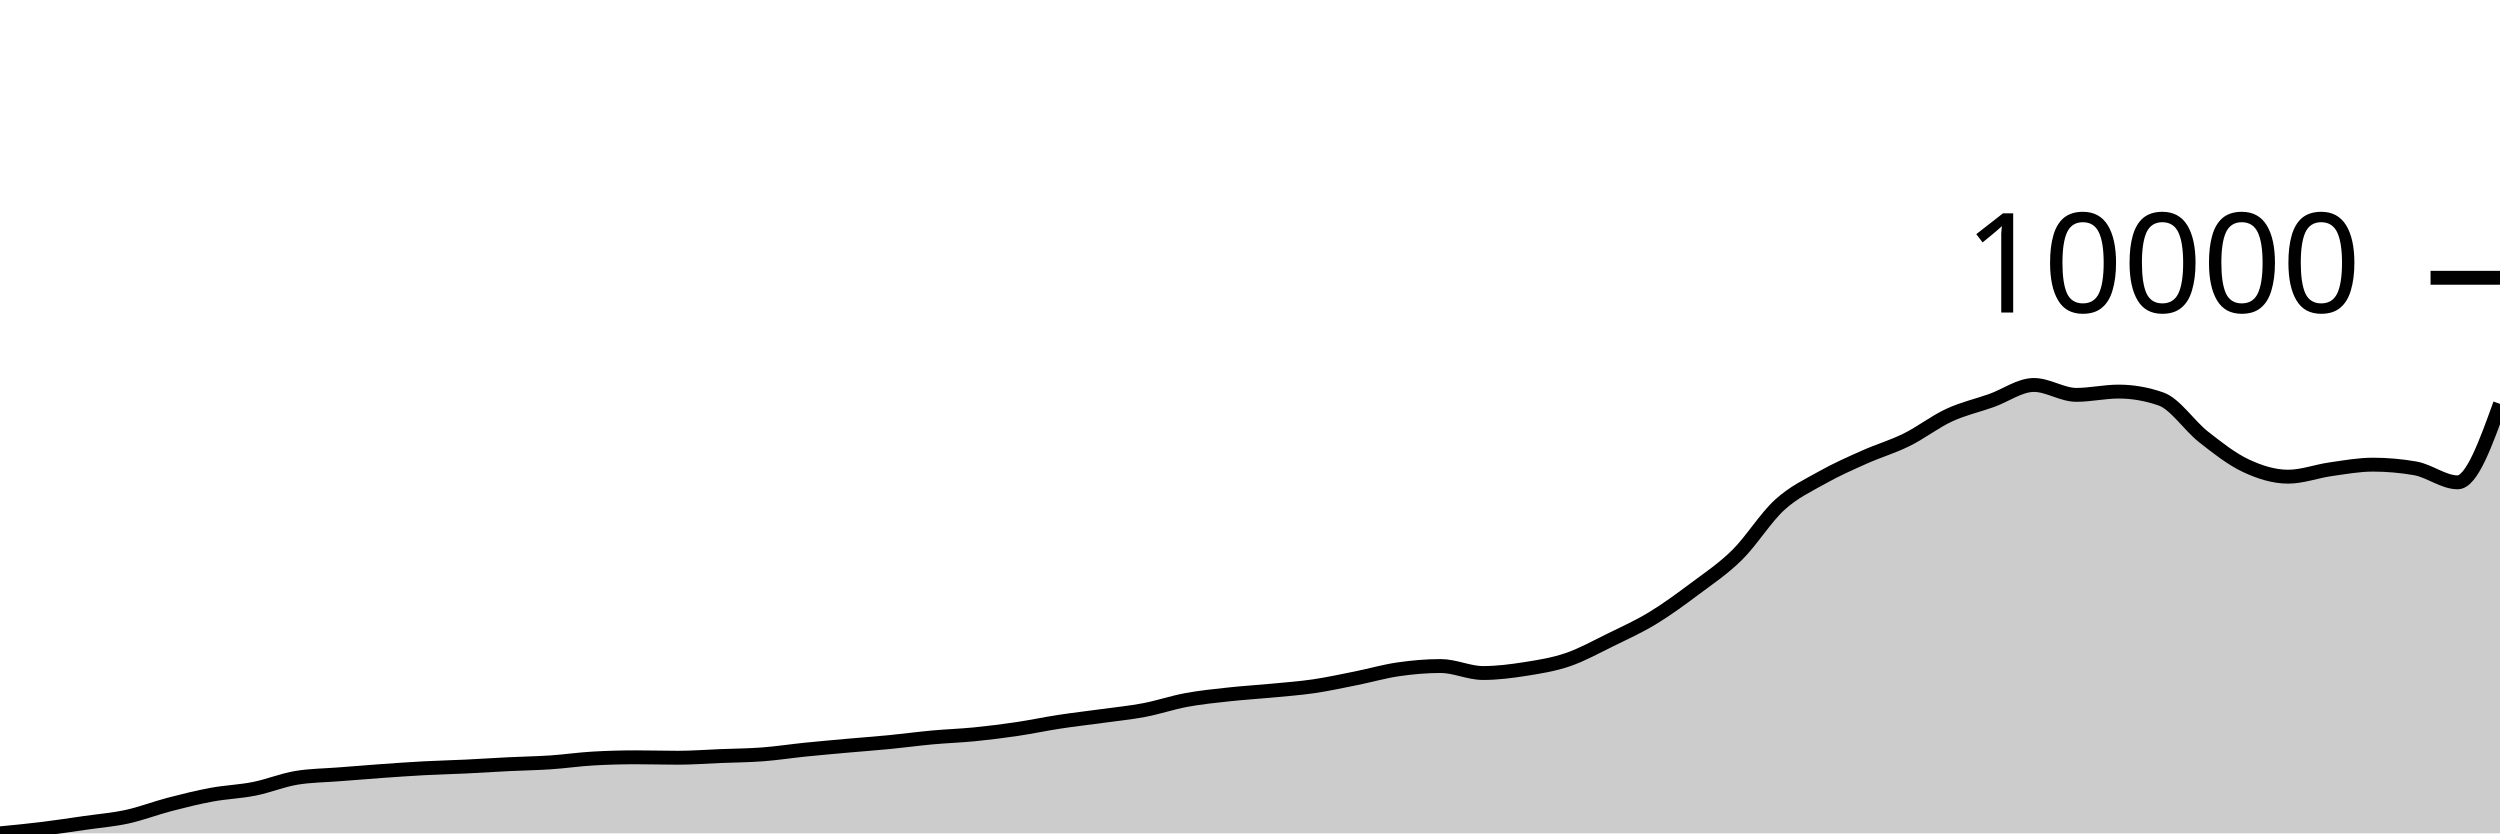
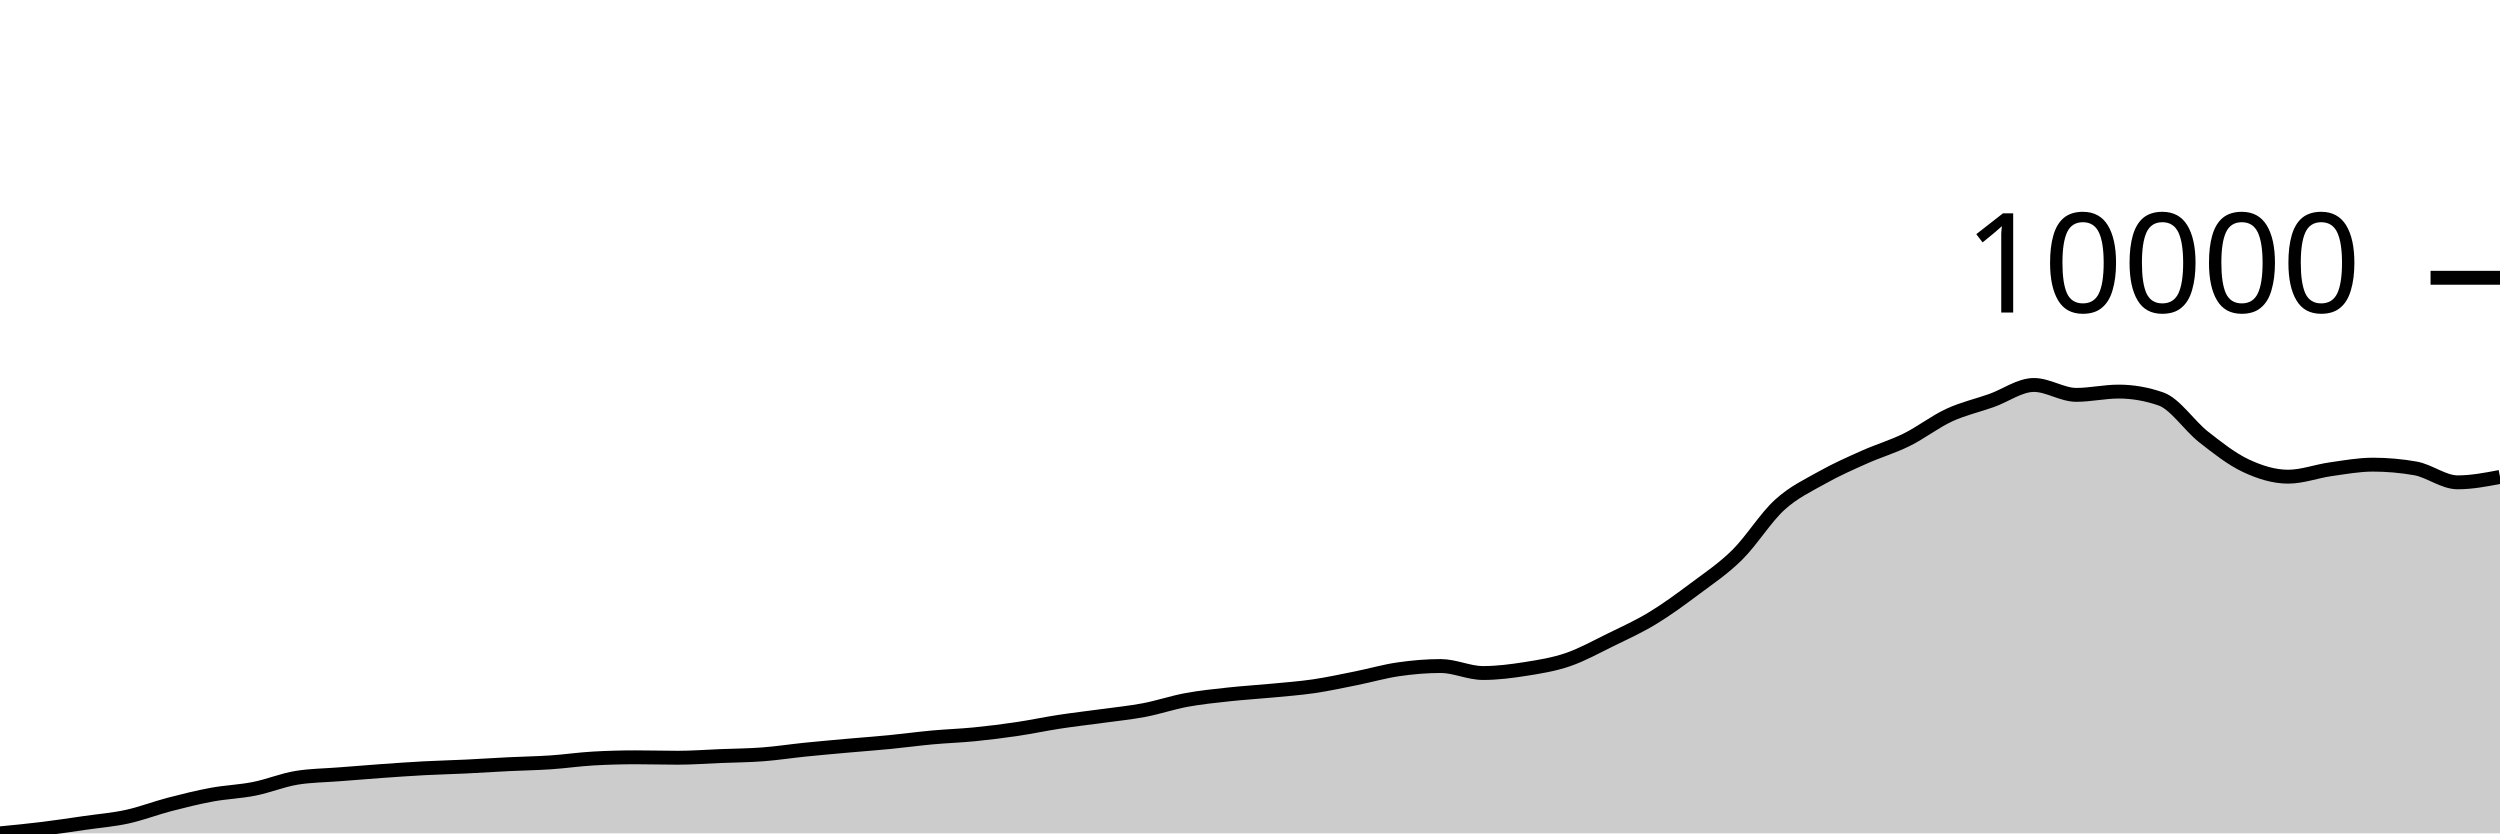
<svg xmlns="http://www.w3.org/2000/svg" viewBox="0 0 180 60">
  <g transform="translate(0,20)">
-     <path class="area" fill="rgba(0, 0, 0, 0.2)" d="M0,40C1.017,39.902,2.034,39.803,3.051,39.678C4.068,39.554,5.085,39.397,6.102,39.251C7.119,39.105,8.136,39.024,9.153,38.803C10.169,38.581,11.186,38.185,12.203,37.92C13.22,37.655,14.237,37.403,15.254,37.215C16.271,37.028,17.288,36.997,18.305,36.794C19.322,36.592,20.339,36.167,21.356,36.001C22.373,35.834,23.39,35.832,24.407,35.751C25.424,35.67,26.441,35.587,27.458,35.515C28.475,35.442,29.492,35.371,30.508,35.316C31.525,35.262,32.542,35.239,33.559,35.19C34.576,35.141,35.593,35.072,36.61,35.022C37.627,34.972,38.644,34.957,39.661,34.889C40.678,34.82,41.695,34.669,42.712,34.612C43.729,34.555,44.746,34.526,45.763,34.526C46.78,34.526,47.797,34.557,48.814,34.557C49.831,34.557,50.847,34.478,51.864,34.437C52.881,34.397,53.898,34.391,54.915,34.314C55.932,34.237,56.949,34.079,57.966,33.975C58.983,33.872,60,33.783,61.017,33.691C62.034,33.6,63.051,33.527,64.068,33.428C65.085,33.329,66.102,33.189,67.119,33.096C68.136,33.003,69.153,32.971,70.169,32.87C71.186,32.769,72.203,32.641,73.22,32.491C74.237,32.34,75.254,32.123,76.271,31.967C77.288,31.811,78.305,31.697,79.322,31.557C80.339,31.416,81.356,31.319,82.373,31.126C83.39,30.932,84.407,30.585,85.424,30.397C86.441,30.209,87.458,30.108,88.475,29.997C89.492,29.885,90.508,29.827,91.525,29.73C92.542,29.632,93.559,29.56,94.576,29.412C95.593,29.263,96.61,29.04,97.627,28.837C98.644,28.633,99.661,28.337,100.678,28.19C101.695,28.043,102.712,27.954,103.729,27.954C104.746,27.954,105.763,28.457,106.78,28.457C107.797,28.457,108.814,28.326,109.831,28.166C110.847,28.006,111.864,27.843,112.881,27.496C113.898,27.148,114.915,26.581,115.932,26.083C116.949,25.585,117.966,25.125,118.983,24.509C120,23.893,121.017,23.145,122.034,22.385C123.051,21.624,124.068,20.951,125.085,19.945C126.102,18.939,127.119,17.276,128.136,16.35C129.153,15.423,130.169,14.959,131.186,14.386C132.203,13.813,133.22,13.366,134.237,12.911C135.254,12.457,136.271,12.163,137.288,11.659C138.305,11.156,139.322,10.361,140.339,9.891C141.356,9.42,142.373,9.199,143.39,8.837C144.407,8.475,145.424,7.718,146.441,7.718C147.458,7.718,148.475,8.43,149.492,8.43C150.508,8.43,151.525,8.194,152.542,8.194C153.559,8.194,154.576,8.372,155.593,8.727C156.61,9.083,157.627,10.647,158.644,11.447C159.661,12.247,160.678,13.048,161.695,13.527C162.712,14.006,163.729,14.321,164.746,14.321C165.763,14.321,166.78,13.931,167.797,13.787C168.814,13.643,169.831,13.455,170.847,13.455C171.864,13.455,172.881,13.544,173.898,13.722C174.915,13.9,175.932,14.728,176.949,14.728C177.966,14.728,178.983,11.904,180,9.08L180,40C178.983,40,177.966,40,176.949,40C175.932,40,174.915,40,173.898,40C172.881,40,171.864,40,170.847,40C169.831,40,168.814,40,167.797,40C166.78,40,165.763,40,164.746,40C163.729,40,162.712,40,161.695,40C160.678,40,159.661,40,158.644,40C157.627,40,156.61,40,155.593,40C154.576,40,153.559,40,152.542,40C151.525,40,150.508,40,149.492,40C148.475,40,147.458,40,146.441,40C145.424,40,144.407,40,143.39,40C142.373,40,141.356,40,140.339,40C139.322,40,138.305,40,137.288,40C136.271,40,135.254,40,134.237,40C133.22,40,132.203,40,131.186,40C130.169,40,129.153,40,128.136,40C127.119,40,126.102,40,125.085,40C124.068,40,123.051,40,122.034,40C121.017,40,120,40,118.983,40C117.966,40,116.949,40,115.932,40C114.915,40,113.898,40,112.881,40C111.864,40,110.847,40,109.831,40C108.814,40,107.797,40,106.78,40C105.763,40,104.746,40,103.729,40C102.712,40,101.695,40,100.678,40C99.661,40,98.644,40,97.627,40C96.61,40,95.593,40,94.576,40C93.559,40,92.542,40,91.525,40C90.508,40,89.492,40,88.475,40C87.458,40,86.441,40,85.424,40C84.407,40,83.39,40,82.373,40C81.356,40,80.339,40,79.322,40C78.305,40,77.288,40,76.271,40C75.254,40,74.237,40,73.22,40C72.203,40,71.186,40,70.169,40C69.153,40,68.136,40,67.119,40C66.102,40,65.085,40,64.068,40C63.051,40,62.034,40,61.017,40C60,40,58.983,40,57.966,40C56.949,40,55.932,40,54.915,40C53.898,40,52.881,40,51.864,40C50.847,40,49.831,40,48.814,40C47.797,40,46.78,40,45.763,40C44.746,40,43.729,40,42.712,40C41.695,40,40.678,40,39.661,40C38.644,40,37.627,40,36.61,40C35.593,40,34.576,40,33.559,40C32.542,40,31.525,40,30.508,40C29.492,40,28.475,40,27.458,40C26.441,40,25.424,40,24.407,40C23.39,40,22.373,40,21.356,40C20.339,40,19.322,40,18.305,40C17.288,40,16.271,40,15.254,40C14.237,40,13.22,40,12.203,40C11.186,40,10.169,40,9.153,40C8.136,40,7.119,40,6.102,40C5.085,40,4.068,40,3.051,40C2.034,40,1.017,40,0,40Z" />
-     <path class="line" stroke="black" fill="none" d="M0,40C1.017,39.902,2.034,39.803,3.051,39.678C4.068,39.554,5.085,39.397,6.102,39.251C7.119,39.105,8.136,39.024,9.153,38.803C10.169,38.581,11.186,38.185,12.203,37.92C13.22,37.655,14.237,37.403,15.254,37.215C16.271,37.028,17.288,36.997,18.305,36.794C19.322,36.592,20.339,36.167,21.356,36.001C22.373,35.834,23.39,35.832,24.407,35.751C25.424,35.67,26.441,35.587,27.458,35.515C28.475,35.442,29.492,35.371,30.508,35.316C31.525,35.262,32.542,35.239,33.559,35.19C34.576,35.141,35.593,35.072,36.61,35.022C37.627,34.972,38.644,34.957,39.661,34.889C40.678,34.82,41.695,34.669,42.712,34.612C43.729,34.555,44.746,34.526,45.763,34.526C46.78,34.526,47.797,34.557,48.814,34.557C49.831,34.557,50.847,34.478,51.864,34.437C52.881,34.397,53.898,34.391,54.915,34.314C55.932,34.237,56.949,34.079,57.966,33.975C58.983,33.872,60,33.783,61.017,33.691C62.034,33.6,63.051,33.527,64.068,33.428C65.085,33.329,66.102,33.189,67.119,33.096C68.136,33.003,69.153,32.971,70.169,32.87C71.186,32.769,72.203,32.641,73.22,32.491C74.237,32.34,75.254,32.123,76.271,31.967C77.288,31.811,78.305,31.697,79.322,31.557C80.339,31.416,81.356,31.319,82.373,31.126C83.39,30.932,84.407,30.585,85.424,30.397C86.441,30.209,87.458,30.108,88.475,29.997C89.492,29.885,90.508,29.827,91.525,29.73C92.542,29.632,93.559,29.56,94.576,29.412C95.593,29.263,96.61,29.04,97.627,28.837C98.644,28.633,99.661,28.337,100.678,28.19C101.695,28.043,102.712,27.954,103.729,27.954C104.746,27.954,105.763,28.457,106.78,28.457C107.797,28.457,108.814,28.326,109.831,28.166C110.847,28.006,111.864,27.843,112.881,27.496C113.898,27.148,114.915,26.581,115.932,26.083C116.949,25.585,117.966,25.125,118.983,24.509C120,23.893,121.017,23.145,122.034,22.385C123.051,21.624,124.068,20.951,125.085,19.945C126.102,18.939,127.119,17.276,128.136,16.35C129.153,15.423,130.169,14.959,131.186,14.386C132.203,13.813,133.22,13.366,134.237,12.911C135.254,12.457,136.271,12.163,137.288,11.659C138.305,11.156,139.322,10.361,140.339,9.891C141.356,9.42,142.373,9.199,143.39,8.837C144.407,8.475,145.424,7.718,146.441,7.718C147.458,7.718,148.475,8.43,149.492,8.43C150.508,8.43,151.525,8.194,152.542,8.194C153.559,8.194,154.576,8.372,155.593,8.727C156.61,9.083,157.627,10.647,158.644,11.447C159.661,12.247,160.678,13.048,161.695,13.527C162.712,14.006,163.729,14.321,164.746,14.321C165.763,14.321,166.78,13.931,167.797,13.787C168.814,13.643,169.831,13.455,170.847,13.455C171.864,13.455,172.881,13.544,173.898,13.722C174.915,13.9,175.932,14.728,176.949,14.728C177.966,14.728,178.983,11.904,180,9.08" />
+     <path class="area" fill="rgba(0, 0, 0, 0.2)" d="M0,40C1.017,39.902,2.034,39.803,3.051,39.678C4.068,39.554,5.085,39.397,6.102,39.251C7.119,39.105,8.136,39.024,9.153,38.803C10.169,38.581,11.186,38.185,12.203,37.92C13.22,37.655,14.237,37.403,15.254,37.215C16.271,37.028,17.288,36.997,18.305,36.794C19.322,36.592,20.339,36.167,21.356,36.001C22.373,35.834,23.39,35.832,24.407,35.751C25.424,35.67,26.441,35.587,27.458,35.515C28.475,35.442,29.492,35.371,30.508,35.316C31.525,35.262,32.542,35.239,33.559,35.19C34.576,35.141,35.593,35.072,36.61,35.022C37.627,34.972,38.644,34.957,39.661,34.889C40.678,34.82,41.695,34.669,42.712,34.612C43.729,34.555,44.746,34.526,45.763,34.526C46.78,34.526,47.797,34.557,48.814,34.557C49.831,34.557,50.847,34.478,51.864,34.437C52.881,34.397,53.898,34.391,54.915,34.314C55.932,34.237,56.949,34.079,57.966,33.975C58.983,33.872,60,33.783,61.017,33.691C62.034,33.6,63.051,33.527,64.068,33.428C65.085,33.329,66.102,33.189,67.119,33.096C68.136,33.003,69.153,32.971,70.169,32.87C71.186,32.769,72.203,32.641,73.22,32.491C74.237,32.34,75.254,32.123,76.271,31.967C77.288,31.811,78.305,31.697,79.322,31.557C80.339,31.416,81.356,31.319,82.373,31.126C83.39,30.932,84.407,30.585,85.424,30.397C86.441,30.209,87.458,30.108,88.475,29.997C89.492,29.885,90.508,29.827,91.525,29.73C92.542,29.632,93.559,29.56,94.576,29.412C95.593,29.263,96.61,29.04,97.627,28.837C98.644,28.633,99.661,28.337,100.678,28.19C101.695,28.043,102.712,27.954,103.729,27.954C104.746,27.954,105.763,28.457,106.78,28.457C107.797,28.457,108.814,28.326,109.831,28.166C110.847,28.006,111.864,27.843,112.881,27.496C113.898,27.148,114.915,26.581,115.932,26.083C116.949,25.585,117.966,25.125,118.983,24.509C120,23.893,121.017,23.145,122.034,22.385C123.051,21.624,124.068,20.951,125.085,19.945C126.102,18.939,127.119,17.276,128.136,16.35C129.153,15.423,130.169,14.959,131.186,14.386C132.203,13.813,133.22,13.366,134.237,12.911C135.254,12.457,136.271,12.163,137.288,11.659C138.305,11.156,139.322,10.361,140.339,9.891C141.356,9.42,142.373,9.199,143.39,8.837C144.407,8.475,145.424,7.718,146.441,7.718C147.458,7.718,148.475,8.43,149.492,8.43C150.508,8.43,151.525,8.194,152.542,8.194C153.559,8.194,154.576,8.372,155.593,8.727C156.61,9.083,157.627,10.647,158.644,11.447C159.661,12.247,160.678,13.048,161.695,13.527C162.712,14.006,163.729,14.321,164.746,14.321C165.763,14.321,166.78,13.931,167.797,13.787C168.814,13.643,169.831,13.455,170.847,13.455C171.864,13.455,172.881,13.544,173.898,13.722C174.915,13.9,175.932,14.728,176.949,14.728C177.966,14.728,178.983,14.533,180,14.338L180,40C178.983,40,177.966,40,176.949,40C175.932,40,174.915,40,173.898,40C172.881,40,171.864,40,170.847,40C169.831,40,168.814,40,167.797,40C166.78,40,165.763,40,164.746,40C163.729,40,162.712,40,161.695,40C160.678,40,159.661,40,158.644,40C157.627,40,156.61,40,155.593,40C154.576,40,153.559,40,152.542,40C151.525,40,150.508,40,149.492,40C148.475,40,147.458,40,146.441,40C145.424,40,144.407,40,143.39,40C142.373,40,141.356,40,140.339,40C139.322,40,138.305,40,137.288,40C136.271,40,135.254,40,134.237,40C133.22,40,132.203,40,131.186,40C130.169,40,129.153,40,128.136,40C127.119,40,126.102,40,125.085,40C124.068,40,123.051,40,122.034,40C121.017,40,120,40,118.983,40C117.966,40,116.949,40,115.932,40C114.915,40,113.898,40,112.881,40C111.864,40,110.847,40,109.831,40C108.814,40,107.797,40,106.78,40C105.763,40,104.746,40,103.729,40C102.712,40,101.695,40,100.678,40C99.661,40,98.644,40,97.627,40C96.61,40,95.593,40,94.576,40C93.559,40,92.542,40,91.525,40C90.508,40,89.492,40,88.475,40C87.458,40,86.441,40,85.424,40C84.407,40,83.39,40,82.373,40C81.356,40,80.339,40,79.322,40C78.305,40,77.288,40,76.271,40C75.254,40,74.237,40,73.22,40C72.203,40,71.186,40,70.169,40C69.153,40,68.136,40,67.119,40C66.102,40,65.085,40,64.068,40C63.051,40,62.034,40,61.017,40C60,40,58.983,40,57.966,40C56.949,40,55.932,40,54.915,40C53.898,40,52.881,40,51.864,40C50.847,40,49.831,40,48.814,40C47.797,40,46.78,40,45.763,40C44.746,40,43.729,40,42.712,40C41.695,40,40.678,40,39.661,40C38.644,40,37.627,40,36.61,40C35.593,40,34.576,40,33.559,40C32.542,40,31.525,40,30.508,40C29.492,40,28.475,40,27.458,40C26.441,40,25.424,40,24.407,40C23.39,40,22.373,40,21.356,40C20.339,40,19.322,40,18.305,40C17.288,40,16.271,40,15.254,40C14.237,40,13.22,40,12.203,40C11.186,40,10.169,40,9.153,40C8.136,40,7.119,40,6.102,40C5.085,40,4.068,40,3.051,40C2.034,40,1.017,40,0,40Z" />
+     <path class="line" stroke="black" fill="none" d="M0,40C1.017,39.902,2.034,39.803,3.051,39.678C4.068,39.554,5.085,39.397,6.102,39.251C7.119,39.105,8.136,39.024,9.153,38.803C10.169,38.581,11.186,38.185,12.203,37.92C13.22,37.655,14.237,37.403,15.254,37.215C16.271,37.028,17.288,36.997,18.305,36.794C19.322,36.592,20.339,36.167,21.356,36.001C22.373,35.834,23.39,35.832,24.407,35.751C25.424,35.67,26.441,35.587,27.458,35.515C28.475,35.442,29.492,35.371,30.508,35.316C31.525,35.262,32.542,35.239,33.559,35.19C34.576,35.141,35.593,35.072,36.61,35.022C37.627,34.972,38.644,34.957,39.661,34.889C40.678,34.82,41.695,34.669,42.712,34.612C43.729,34.555,44.746,34.526,45.763,34.526C46.78,34.526,47.797,34.557,48.814,34.557C49.831,34.557,50.847,34.478,51.864,34.437C52.881,34.397,53.898,34.391,54.915,34.314C55.932,34.237,56.949,34.079,57.966,33.975C58.983,33.872,60,33.783,61.017,33.691C62.034,33.6,63.051,33.527,64.068,33.428C65.085,33.329,66.102,33.189,67.119,33.096C68.136,33.003,69.153,32.971,70.169,32.87C71.186,32.769,72.203,32.641,73.22,32.491C74.237,32.34,75.254,32.123,76.271,31.967C77.288,31.811,78.305,31.697,79.322,31.557C80.339,31.416,81.356,31.319,82.373,31.126C83.39,30.932,84.407,30.585,85.424,30.397C86.441,30.209,87.458,30.108,88.475,29.997C89.492,29.885,90.508,29.827,91.525,29.73C92.542,29.632,93.559,29.56,94.576,29.412C95.593,29.263,96.61,29.04,97.627,28.837C98.644,28.633,99.661,28.337,100.678,28.19C101.695,28.043,102.712,27.954,103.729,27.954C104.746,27.954,105.763,28.457,106.78,28.457C107.797,28.457,108.814,28.326,109.831,28.166C110.847,28.006,111.864,27.843,112.881,27.496C113.898,27.148,114.915,26.581,115.932,26.083C116.949,25.585,117.966,25.125,118.983,24.509C120,23.893,121.017,23.145,122.034,22.385C123.051,21.624,124.068,20.951,125.085,19.945C126.102,18.939,127.119,17.276,128.136,16.35C129.153,15.423,130.169,14.959,131.186,14.386C132.203,13.813,133.22,13.366,134.237,12.911C135.254,12.457,136.271,12.163,137.288,11.659C138.305,11.156,139.322,10.361,140.339,9.891C141.356,9.42,142.373,9.199,143.39,8.837C144.407,8.475,145.424,7.718,146.441,7.718C147.458,7.718,148.475,8.43,149.492,8.43C150.508,8.43,151.525,8.194,152.542,8.194C153.559,8.194,154.576,8.372,155.593,8.727C156.61,9.083,157.627,10.647,158.644,11.447C159.661,12.247,160.678,13.048,161.695,13.527C162.712,14.006,163.729,14.321,164.746,14.321C165.763,14.321,166.78,13.931,167.797,13.787C168.814,13.643,169.831,13.455,170.847,13.455C171.864,13.455,172.881,13.544,173.898,13.722C174.915,13.9,175.932,14.728,176.949,14.728C177.966,14.728,178.983,14.533,180,14.338" />
    <path class="axis-ceiling" stroke-width="1" stroke="black" fill="none" d="M175,0L180,0" />
    <text class="axis-ceiling-label" font-family="sans-serif" text-anchor="end" font-size="10px" x="170" y="2.5">10000</text>
  </g>
</svg>
